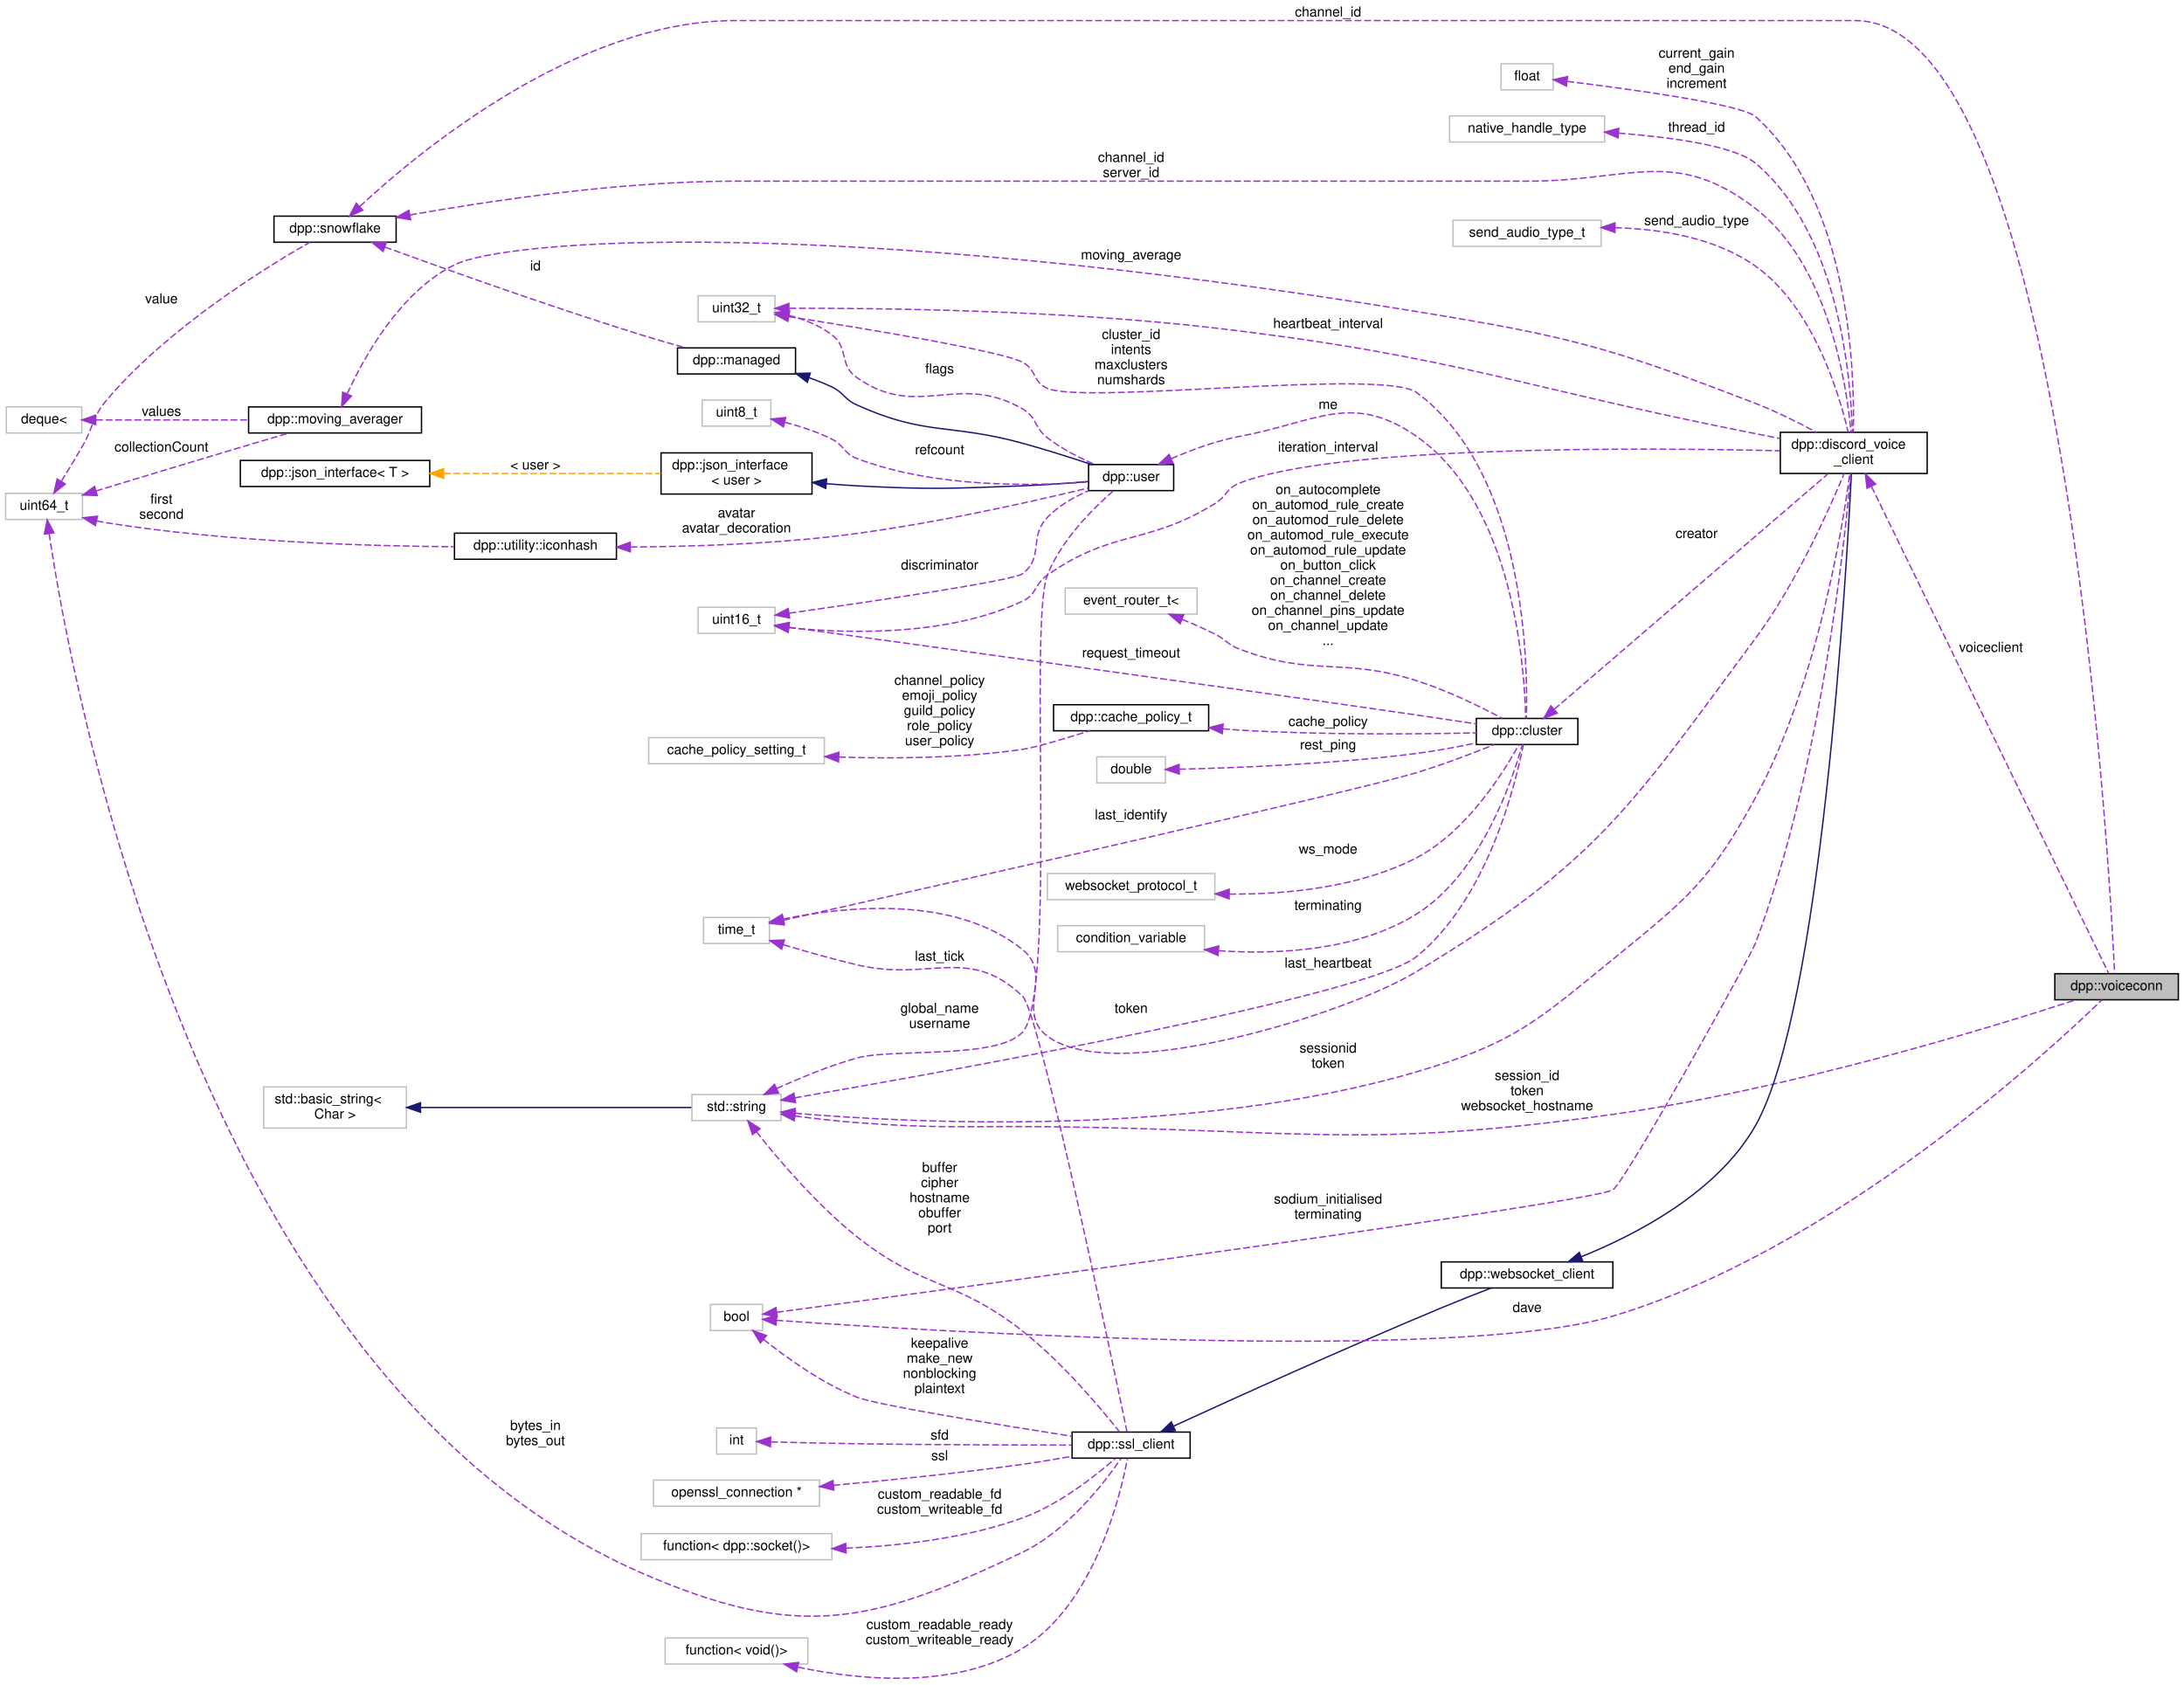
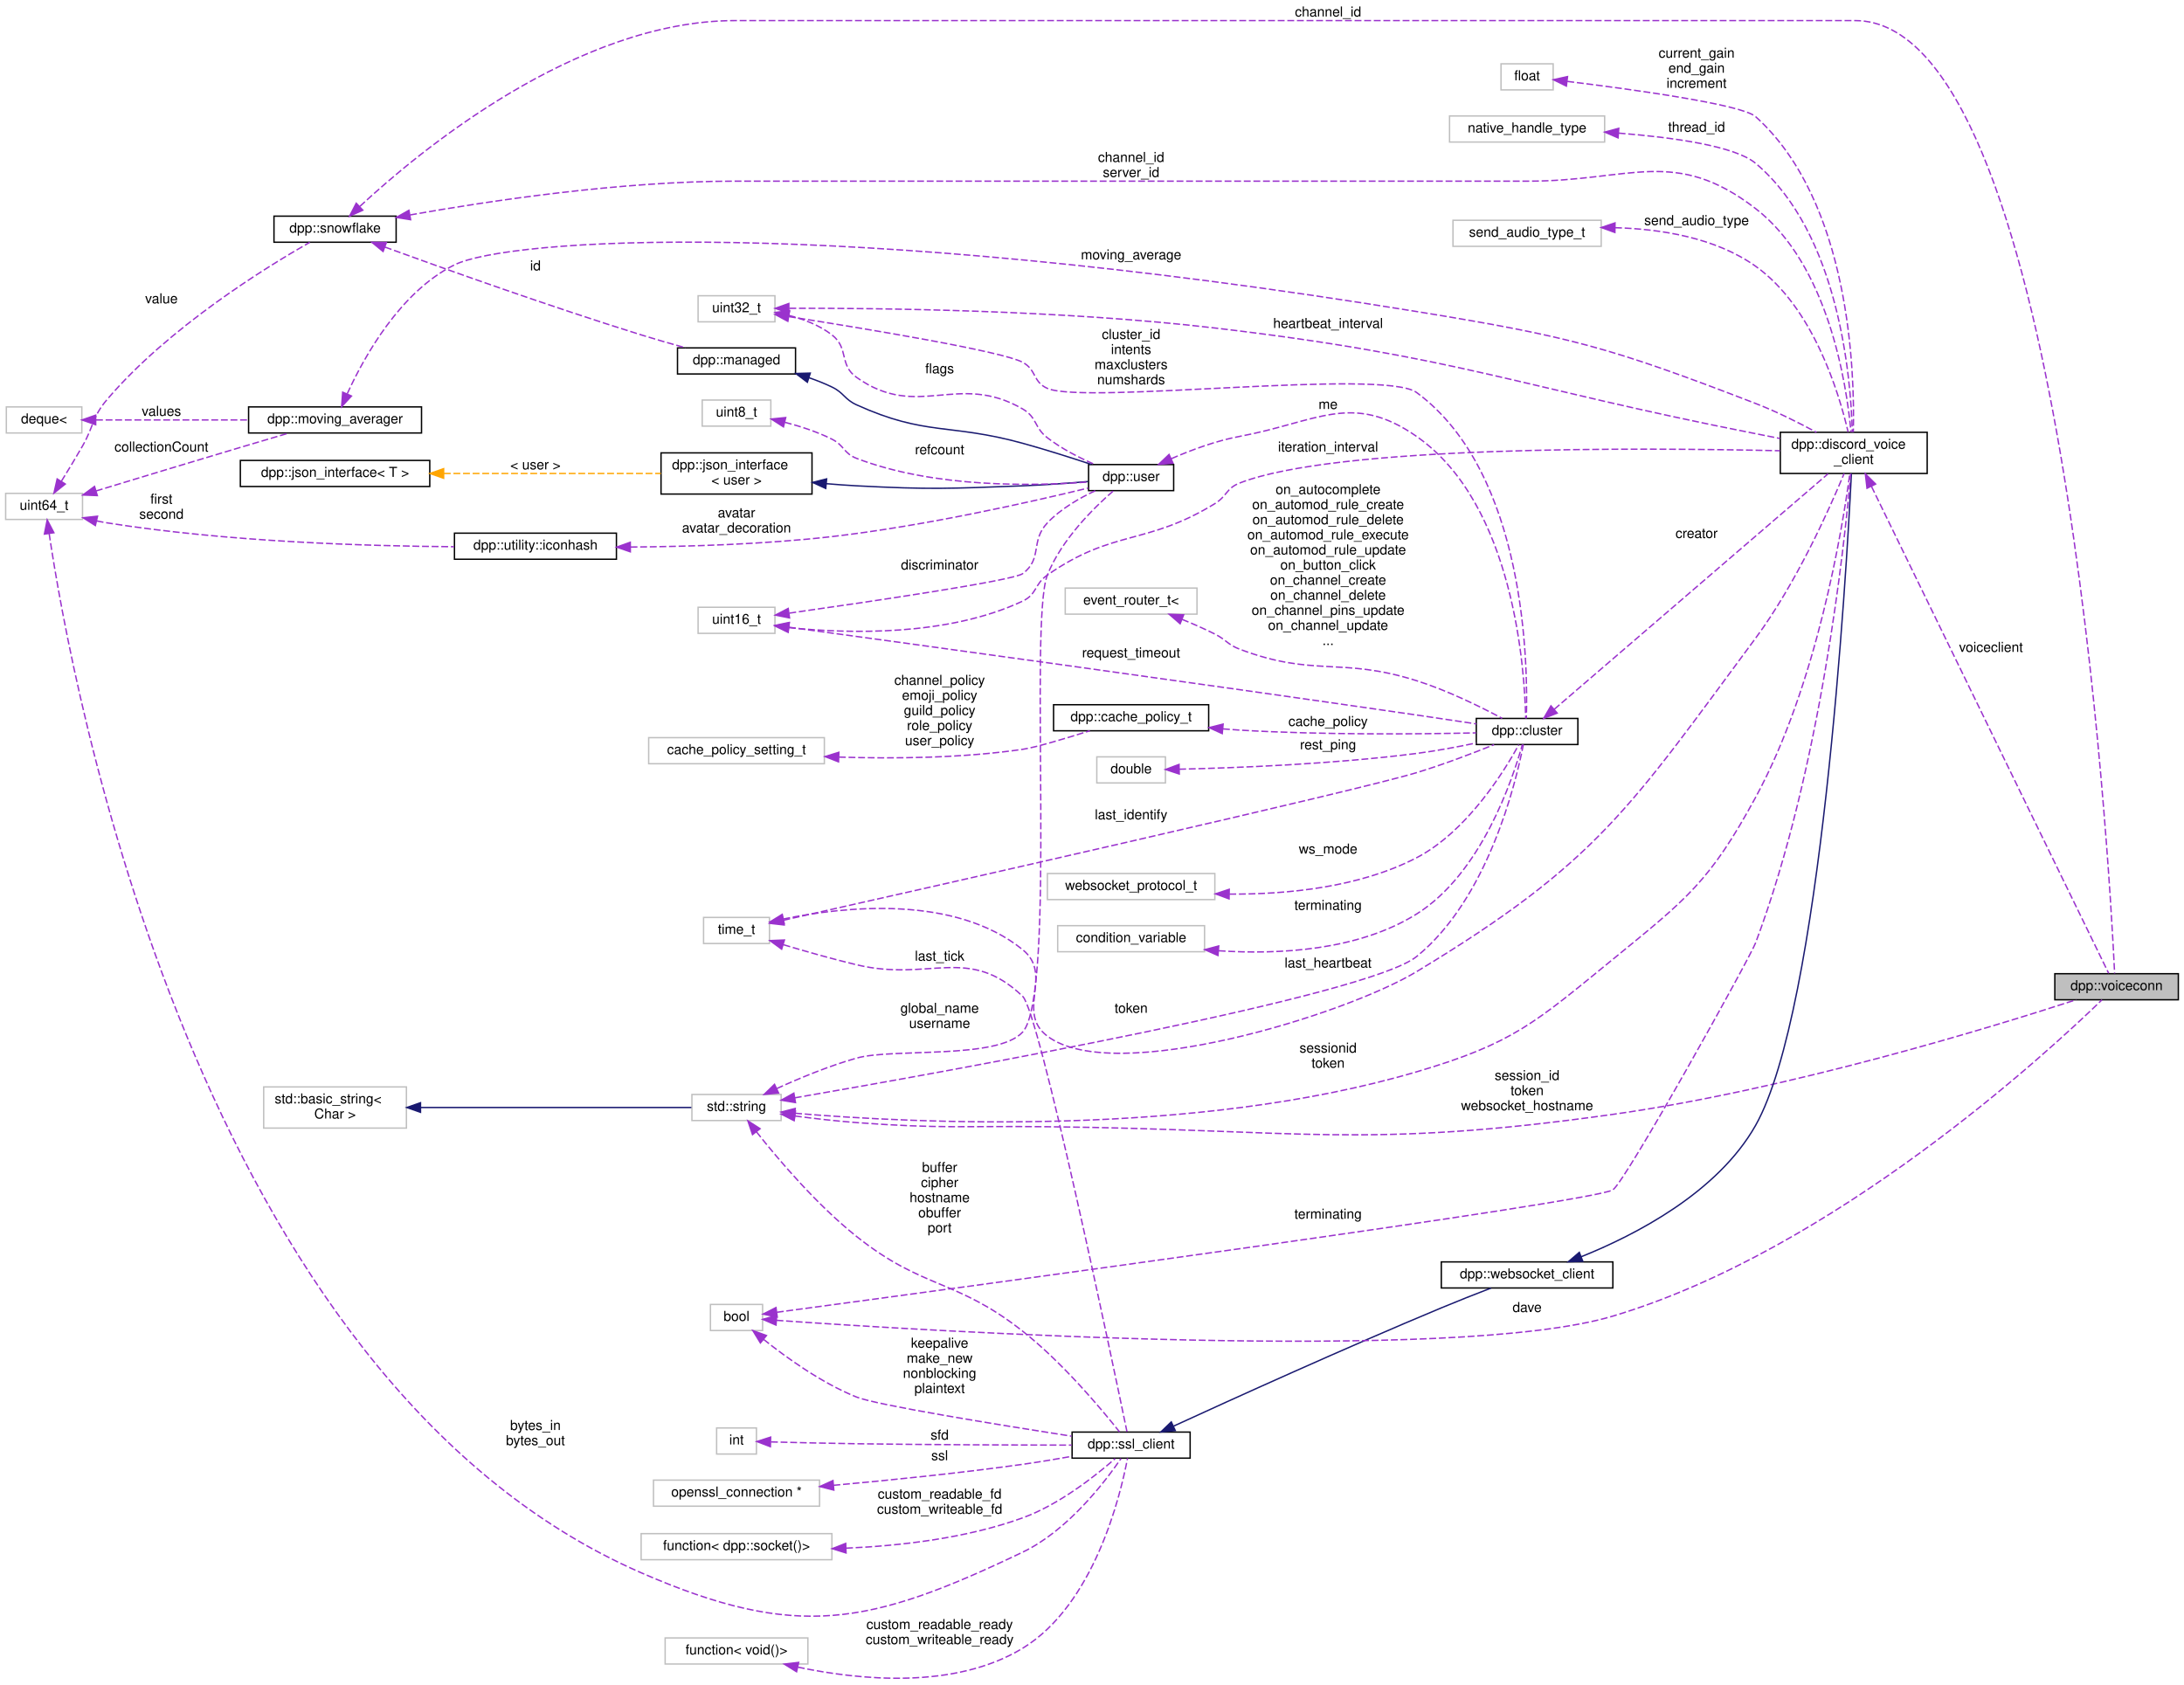
<svg xmlns="http://www.w3.org/2000/svg" xmlns:xlink="http://www.w3.org/1999/xlink" width="1591pt" height="1227pt" viewBox="0.00 0.00 1591.00 1227.18">
  <g id="graph0" class="graph" transform="scale(1 1) rotate(0) translate(4 1223.18)">
    <g id="node1" class="node">
      <g id="a_node1">
        <a xlink:title="Represents a connection to a voice channel. A client can only connect to one voice channel per guild ...">
          <polygon fill="#bfbfbf" stroke="black" points="1493,-494.68 1493,-513.68 1583,-513.68 1583,-494.68 1493,-494.68" />
          <text text-anchor="middle" x="1538" y="-501.68" font-family="Helvetica,sans-Serif" font-size="10.00">dpp::voiceconn</text>
        </a>
      </g>
    </g>
    <g id="node2" class="node">
      <g id="a_node2">
        <a xlink:href="classdpp_1_1snowflake.html" target="_top" xlink:title="A container for a 64 bit unsigned value representing many things on discord. This value is known in d...">
          <polygon fill="none" stroke="black" points="195.5,-1046.68 195.5,-1065.68 284.5,-1065.68 284.5,-1046.68 195.5,-1046.68" />
          <text text-anchor="middle" x="240" y="-1053.68" font-family="Helvetica,sans-Serif" font-size="10.00">dpp::snowflake</text>
        </a>
      </g>
    </g>
    <g id="edge1" class="edge">
      <path fill="none" stroke="#9a32cd" stroke-dasharray="5,2" d="M258.07,-1072.78C300.49,-1112.19 415.7,-1208.18 531.5,-1208.18 531.5,-1208.18 531.5,-1208.18 1347.5,-1208.18 1498.28,-1208.18 1532.54,-598.42 1536.57,-513.87" />
      <polygon fill="#9a32cd" stroke="#9a32cd" points="260.24,-1070.02 250.57,-1065.69 255.43,-1075.11 260.24,-1070.02" />
      <text text-anchor="middle" x="963.5" y="-1211.18" font-family="Helvetica,sans-Serif" font-size="10.00"> channel_id</text>
    </g>
    <g id="node6" class="node">
      <g id="a_node6">
        <a xlink:href="classdpp_1_1discord__voice__client.html" target="_top" xlink:title="Implements a discord voice connection. Each discord_voice_client connects to one voice channel and de...">
          <polygon fill="none" stroke="black" points="1293,-878.18 1293,-908.18 1400,-908.18 1400,-878.18 1293,-878.18" />
          <text text-anchor="start" x="1301" y="-896.18" font-family="Helvetica,sans-Serif" font-size="10.00">dpp::discord_voice</text>
          <text text-anchor="middle" x="1346.5" y="-885.18" font-family="Helvetica,sans-Serif" font-size="10.00">_client</text>
        </a>
      </g>
    </g>
    <g id="edge44" class="edge">
      <path fill="none" stroke="#9a32cd" stroke-dasharray="5,2" d="M294.66,-1066.56C352.78,-1076.88 448.36,-1091.18 531.5,-1091.18 531.5,-1091.18 531.5,-1091.18 1109.5,-1091.18 1183.59,-1091.18 1216.33,-1116.43 1275,-1071.18 1328.03,-1030.28 1341.26,-943.49 1344.49,-908.39" />
      <polygon fill="#9a32cd" stroke="#9a32cd" points="295.07,-1063.08 284.6,-1064.75 293.82,-1069.96 295.07,-1063.08" />
      <text text-anchor="middle" x="820" y="-1105.18" font-family="Helvetica,sans-Serif" font-size="10.00"> channel_id</text>
      <text text-anchor="middle" x="820" y="-1094.18" font-family="Helvetica,sans-Serif" font-size="10.00">server_id</text>
    </g>
    <g id="node19" class="node">
      <g id="a_node19">
        <a xlink:href="classdpp_1_1managed.html" target="_top" xlink:title="The managed class is the base class for various types that can be stored in a cache that are identifi...">
          <polygon fill="none" stroke="black" points="489.5,-950.68 489.5,-969.68 575.5,-969.68 575.5,-950.68 489.5,-950.68" />
          <text text-anchor="middle" x="532.5" y="-957.68" font-family="Helvetica,sans-Serif" font-size="10.00">dpp::managed</text>
        </a>
      </g>
    </g>
    <g id="edge23" class="edge">
      <path fill="none" stroke="#9a32cd" stroke-dasharray="5,2" d="M276.37,-1043.14C319.99,-1027.23 396.52,-999.91 463,-979.18 473.49,-975.92 484.96,-972.62 495.47,-969.72" />
      <polygon fill="#9a32cd" stroke="#9a32cd" points="274.99,-1039.92 266.8,-1046.64 277.39,-1046.49 274.99,-1039.92" />
      <text text-anchor="middle" x="386" y="-1026.18" font-family="Helvetica,sans-Serif" font-size="10.00"> id</text>
    </g>
    <g id="node3" class="node">
      <g id="a_node3">
        <a xlink:title=" ">
          <polygon fill="none" stroke="#bfbfbf" points="0,-844.68 0,-863.68 56,-863.68 56,-844.68 0,-844.68" />
          <text text-anchor="middle" x="28" y="-851.68" font-family="Helvetica,sans-Serif" font-size="10.00">uint64_t</text>
        </a>
      </g>
    </g>
    <g id="edge2" class="edge">
      <path fill="none" stroke="#9a32cd" stroke-dasharray="5,2" d="M40.63,-872.55C45.49,-880.38 51.14,-889.66 56,-898.18 64.48,-913.03 62.9,-919.18 74,-932.18 118.67,-984.51 189.15,-1028.1 221.59,-1046.62" />
      <polygon fill="#9a32cd" stroke="#9a32cd" points="43.46,-870.48 35.18,-863.86 37.53,-874.2 43.46,-870.48" />
      <text text-anchor="middle" x="113.5" y="-1002.18" font-family="Helvetica,sans-Serif" font-size="10.00"> value</text>
    </g>
    <g id="node8" class="node">
      <g id="a_node8">
        <a xlink:href="classdpp_1_1ssl__client.html" target="_top" xlink:title="Implements a simple non-blocking SSL stream client.">
          <polygon fill="none" stroke="black" points="777,-160.68 777,-179.68 863,-179.68 863,-160.68 777,-160.68" />
          <text text-anchor="middle" x="820" y="-167.68" font-family="Helvetica,sans-Serif" font-size="10.00">dpp::ssl_client</text>
        </a>
      </g>
    </g>
    <g id="edge13" class="edge">
      <path fill="none" stroke="#9a32cd" stroke-dasharray="5,2" d="M31.71,-834.33C47.56,-727.26 139.08,-218.29 463,-77.18 576.44,-27.77 629.39,-38.76 741,-92.18 773.82,-107.89 800.89,-143.25 812.66,-160.44" />
      <polygon fill="#9a32cd" stroke="#9a32cd" points="28.22,-834 30.27,-844.4 35.15,-834.99 28.22,-834" />
      <text text-anchor="middle" x="386" y="-181.18" font-family="Helvetica,sans-Serif" font-size="10.00"> bytes_in</text>
      <text text-anchor="middle" x="386" y="-170.18" font-family="Helvetica,sans-Serif" font-size="10.00">bytes_out</text>
    </g>
    <g id="node22" class="node">
      <g id="a_node22">
        <a xlink:href="structdpp_1_1utility_1_1iconhash.html" target="_top" xlink:title="Store a 128 bit icon hash (profile picture, server icon etc) as a 128 bit binary value made of two ui...">
          <polygon fill="none" stroke="black" points="327,-815.68 327,-834.68 445,-834.68 445,-815.68 327,-815.68" />
          <text text-anchor="middle" x="386" y="-822.68" font-family="Helvetica,sans-Serif" font-size="10.00">dpp::utility::iconhash</text>
        </a>
      </g>
    </g>
    <g id="edge28" class="edge">
      <path fill="none" stroke="#9a32cd" stroke-dasharray="5,2" d="M66.32,-843.61C68.91,-843.07 71.48,-842.58 74,-842.18 161.31,-828.31 263.96,-825.22 326.73,-824.8" />
      <polygon fill="#9a32cd" stroke="#9a32cd" points="65.36,-840.24 56.41,-845.91 66.95,-847.05 65.36,-840.24" />
      <text text-anchor="middle" x="113.5" y="-856.18" font-family="Helvetica,sans-Serif" font-size="10.00"> first</text>
      <text text-anchor="middle" x="113.5" y="-845.18" font-family="Helvetica,sans-Serif" font-size="10.00">second</text>
    </g>
    <g id="node32" class="node">
      <g id="a_node32">
        <a xlink:href="structdpp_1_1moving__averager.html" target="_top" xlink:title=" ">
          <polygon fill="none" stroke="black" points="177,-907.68 177,-926.68 303,-926.68 303,-907.68 177,-907.68" />
          <text text-anchor="middle" x="240" y="-914.68" font-family="Helvetica,sans-Serif" font-size="10.00">dpp::moving_averager</text>
        </a>
      </g>
    </g>
    <g id="edge47" class="edge">
      <path fill="none" stroke="#9a32cd" stroke-dasharray="5,2" d="M65.8,-865.42C94.46,-874.14 135.23,-886.51 171,-897.18 182.56,-900.63 195.23,-904.37 206.47,-907.67" />
      <polygon fill="#9a32cd" stroke="#9a32cd" points="66.79,-862.06 56.2,-862.49 64.75,-868.75 66.79,-862.06" />
      <text text-anchor="middle" x="113.5" y="-894.18" font-family="Helvetica,sans-Serif" font-size="10.00"> collectionCount</text>
    </g>
    <g id="node4" class="node">
      <g id="a_node4">
        <a xlink:title=" ">
          <polygon fill="none" stroke="#bfbfbf" points="500,-406.68 500,-425.68 565,-425.68 565,-406.68 500,-406.68" />
          <text text-anchor="middle" x="532.5" y="-413.68" font-family="Helvetica,sans-Serif" font-size="10.00">std::string</text>
        </a>
      </g>
    </g>
    <g id="edge3" class="edge">
      <path fill="none" stroke="#9a32cd" stroke-dasharray="5,2" d="M575.05,-410C589.27,-408.13 605.3,-406.27 620,-405.18 681.62,-400.61 697.21,-402.85 759,-402.18 942.14,-400.21 989.64,-385.64 1171,-411.18 1299.22,-429.24 1447.44,-474.79 1508.48,-494.66" />
      <polygon fill="#9a32cd" stroke="#9a32cd" points="574.49,-406.55 565.05,-411.36 575.44,-413.48 574.49,-406.55" />
      <text text-anchor="middle" x="1108.5" y="-436.18" font-family="Helvetica,sans-Serif" font-size="10.00"> session_id</text>
      <text text-anchor="middle" x="1108.5" y="-425.18" font-family="Helvetica,sans-Serif" font-size="10.00">token</text>
      <text text-anchor="middle" x="1108.5" y="-414.18" font-family="Helvetica,sans-Serif" font-size="10.00">websocket_hostname</text>
    </g>
    <g id="edge43" class="edge">
      <path fill="none" stroke="#9a32cd" stroke-dasharray="5,2" d="M575.21,-411.99C661.72,-404.65 866.12,-394.48 1028,-442.18 1098.28,-462.89 1114.24,-477.86 1171,-524.18 1225.16,-568.39 1241.6,-580.77 1275,-642.18 1319.76,-724.49 1338.23,-837.8 1343.66,-878.16" />
      <polygon fill="#9a32cd" stroke="#9a32cd" points="574.67,-408.52 565.01,-412.88 575.28,-415.49 574.67,-408.52" />
      <text text-anchor="middle" x="963.5" y="-456.18" font-family="Helvetica,sans-Serif" font-size="10.00"> sessionid</text>
      <text text-anchor="middle" x="963.5" y="-445.18" font-family="Helvetica,sans-Serif" font-size="10.00">token</text>
    </g>
    <g id="edge8" class="edge">
      <path fill="none" stroke="#9a32cd" stroke-dasharray="5,2" d="M547.02,-398.46C562.96,-378.33 590.99,-345.29 620,-322.18 668.42,-283.62 692.37,-291.5 741,-253.18 770.2,-230.18 798.58,-196.2 811.59,-179.77" />
      <polygon fill="#9a32cd" stroke="#9a32cd" points="544.16,-396.43 540.77,-406.47 549.68,-400.74 544.16,-396.43" />
      <text text-anchor="middle" x="680.5" y="-369.18" font-family="Helvetica,sans-Serif" font-size="10.00"> buffer</text>
      <text text-anchor="middle" x="680.5" y="-358.18" font-family="Helvetica,sans-Serif" font-size="10.00">cipher</text>
      <text text-anchor="middle" x="680.5" y="-347.18" font-family="Helvetica,sans-Serif" font-size="10.00">hostname</text>
      <text text-anchor="middle" x="680.5" y="-336.18" font-family="Helvetica,sans-Serif" font-size="10.00">obuffer</text>
      <text text-anchor="middle" x="680.5" y="-325.18" font-family="Helvetica,sans-Serif" font-size="10.00">port</text>
    </g>
    <g id="node15" class="node">
      <g id="a_node15">
        <a xlink:href="classdpp_1_1cluster.html" target="_top" xlink:title="The cluster class represents a group of shards and a command queue for sending and receiving commands...">
          <polygon fill="none" stroke="black" points="1071.5,-680.68 1071.5,-699.68 1145.5,-699.68 1145.5,-680.68 1071.5,-680.68" />
          <text text-anchor="middle" x="1108.5" y="-687.68" font-family="Helvetica,sans-Serif" font-size="10.00">dpp::cluster</text>
        </a>
      </g>
    </g>
    <g id="edge17" class="edge">
      <path fill="none" stroke="#9a32cd" stroke-dasharray="5,2" d="M574.98,-423.23C687.5,-442.64 992.42,-497.36 1028,-526.18 1079.87,-568.21 1100.24,-652.37 1105.8,-680.66" />
      <polygon fill="#9a32cd" stroke="#9a32cd" points="575.47,-419.76 565.02,-421.52 574.28,-426.66 575.47,-419.76" />
      <text text-anchor="middle" x="820" y="-485.18" font-family="Helvetica,sans-Serif" font-size="10.00"> token</text>
    </g>
    <g id="node18" class="node">
      <g id="a_node18">
        <a xlink:href="classdpp_1_1user.html" target="_top" xlink:title="Represents a user on discord. May or may not be a member of a dpp::guild.">
          <polygon fill="none" stroke="black" points="789,-865.68 789,-884.68 851,-884.68 851,-865.68 789,-865.68" />
          <text text-anchor="middle" x="820" y="-872.68" font-family="Helvetica,sans-Serif" font-size="10.00">dpp::user</text>
        </a>
      </g>
    </g>
    <g id="edge26" class="edge">
      <path fill="none" stroke="#9a32cd" stroke-dasharray="5,2" d="M561.76,-429.96C578.37,-437.54 599.98,-446.53 620,-452.18 646.2,-459.58 722.76,-450.98 741,-471.18 765.83,-498.68 745.33,-769.74 759,-804.18 769.24,-829.98 792.8,-853.17 807.17,-865.6" />
      <polygon fill="#9a32cd" stroke="#9a32cd" points="563.15,-426.75 552.61,-425.7 560.19,-433.09 563.15,-426.75" />
      <text text-anchor="middle" x="680.5" y="-485.18" font-family="Helvetica,sans-Serif" font-size="10.00"> global_name</text>
      <text text-anchor="middle" x="680.5" y="-474.18" font-family="Helvetica,sans-Serif" font-size="10.00">username</text>
    </g>
    <g id="node5" class="node">
      <g id="a_node5">
        <a xlink:title=" ">
          <polygon fill="none" stroke="#bfbfbf" points="188,-401.18 188,-431.18 292,-431.18 292,-401.18 188,-401.18" />
          <text text-anchor="start" x="196" y="-419.18" font-family="Helvetica,sans-Serif" font-size="10.00">std::basic_string&lt;</text>
          <text text-anchor="middle" x="240" y="-408.18" font-family="Helvetica,sans-Serif" font-size="10.00"> Char &gt;</text>
        </a>
      </g>
    </g>
    <g id="edge4" class="edge">
      <path fill="none" stroke="midnightblue" d="M302.42,-416.18C362.72,-416.18 452.31,-416.18 499.6,-416.18" />
      <polygon fill="midnightblue" stroke="midnightblue" points="302.27,-412.68 292.27,-416.18 302.27,-419.68 302.27,-412.68" />
    </g>
    <g id="edge5" class="edge">
      <path fill="none" stroke="#9a32cd" stroke-dasharray="5,2" d="M1359.44,-868.68C1396.38,-792.84 1507.8,-564.13 1532.23,-513.97" />
      <polygon fill="#9a32cd" stroke="#9a32cd" points="1356.16,-867.41 1354.93,-877.94 1362.45,-870.48 1356.16,-867.41" />
      <text text-anchor="middle" x="1446.5" y="-748.18" font-family="Helvetica,sans-Serif" font-size="10.00"> voiceclient</text>
    </g>
    <g id="node7" class="node">
      <g id="a_node7">
        <a xlink:href="classdpp_1_1websocket__client.html" target="_top" xlink:title="Implements a websocket client based on the SSL client.">
          <polygon fill="none" stroke="black" points="1046,-284.68 1046,-303.68 1171,-303.68 1171,-284.68 1046,-284.68" />
          <text text-anchor="middle" x="1108.5" y="-291.68" font-family="Helvetica,sans-Serif" font-size="10.00">dpp::websocket_client</text>
        </a>
      </g>
    </g>
    <g id="edge6" class="edge">
      <path fill="none" stroke="midnightblue" d="M1147.86,-307.41C1187.48,-323.32 1247.33,-354.2 1275,-403.18 1322.77,-487.74 1341.14,-804.89 1344.79,-878.06" />
      <polygon fill="midnightblue" stroke="midnightblue" points="1149.09,-304.13 1138.5,-303.77 1146.55,-310.65 1149.09,-304.13" />
    </g>
    <g id="edge7" class="edge">
      <path fill="none" stroke="midnightblue" d="M850.95,-184.02C893.89,-203.75 975.54,-240.8 1046,-270.18 1057.85,-275.13 1071.1,-280.34 1082.26,-284.64" />
      <polygon fill="midnightblue" stroke="midnightblue" points="852.19,-180.74 841.64,-179.74 849.27,-187.1 852.19,-180.74" />
    </g>
    <g id="node9" class="node">
      <g id="a_node9">
        <a xlink:title=" ">
          <polygon fill="none" stroke="#bfbfbf" points="513.5,-253.68 513.5,-272.68 551.5,-272.68 551.5,-253.68 513.5,-253.68" />
          <text text-anchor="middle" x="532.5" y="-260.68" font-family="Helvetica,sans-Serif" font-size="10.00">bool</text>
        </a>
      </g>
    </g>
    <g id="edge50" class="edge">
      <path fill="none" stroke="#9a32cd" stroke-dasharray="5,2" d="M561.64,-261.11C669.27,-253.52 1054.64,-229.39 1171,-264.18 1331.89,-312.3 1487.76,-456.2 1527.37,-494.65" />
      <polygon fill="#9a32cd" stroke="#9a32cd" points="561.28,-257.63 551.56,-261.83 561.78,-264.61 561.28,-257.63" />
      <text text-anchor="middle" x="1108.5" y="-267.18" font-family="Helvetica,sans-Serif" font-size="10.00"> dave</text>
    </g>
    <g id="edge38" class="edge">
      <path fill="none" stroke="#9a32cd" stroke-dasharray="5,2" d="M561.87,-266.98C683.85,-283.35 1158.1,-347.43 1171,-356.18 1180.56,-362.67 1270.94,-525.37 1275,-536.18 1322.67,-663.04 1339.95,-827.95 1344.3,-878.08" />
      <polygon fill="#9a32cd" stroke="#9a32cd" points="562.19,-263.49 551.81,-265.63 561.26,-270.43 562.19,-263.49" />
-       <text text-anchor="middle" x="963.5" y="-346.18" font-family="Helvetica,sans-Serif" font-size="10.00"> sodium_initialised</text>
-       <text text-anchor="middle" x="963.5" y="-335.18" font-family="Helvetica,sans-Serif" font-size="10.00">terminating</text>
+       <text text-anchor="middle" x="963.5" y="-335.18" font-family="Helvetica,sans-Serif" font-size="10.00"> terminating</text>
    </g>
    <g id="edge9" class="edge">
      <path fill="none" stroke="#9a32cd" stroke-dasharray="5,2" d="M552.24,-247.21C568.93,-233.86 594.57,-215.41 620,-205.18 634.28,-199.44 722.51,-185.12 776.58,-176.69" />
      <polygon fill="#9a32cd" stroke="#9a32cd" points="549.9,-244.61 544.38,-253.66 554.33,-250.02 549.9,-244.61" />
      <text text-anchor="middle" x="680.5" y="-241.18" font-family="Helvetica,sans-Serif" font-size="10.00"> keepalive</text>
      <text text-anchor="middle" x="680.5" y="-230.18" font-family="Helvetica,sans-Serif" font-size="10.00">make_new</text>
      <text text-anchor="middle" x="680.5" y="-219.18" font-family="Helvetica,sans-Serif" font-size="10.00">nonblocking</text>
      <text text-anchor="middle" x="680.5" y="-208.18" font-family="Helvetica,sans-Serif" font-size="10.00">plaintext</text>
    </g>
    <g id="node10" class="node">
      <g id="a_node10">
        <a xlink:title=" ">
          <polygon fill="none" stroke="#bfbfbf" points="518,-163.68 518,-182.68 547,-182.68 547,-163.68 518,-163.68" />
          <text text-anchor="middle" x="532.5" y="-170.68" font-family="Helvetica,sans-Serif" font-size="10.00">int</text>
        </a>
      </g>
    </g>
    <g id="edge10" class="edge">
      <path fill="none" stroke="#9a32cd" stroke-dasharray="5,2" d="M557.63,-172.51C574.98,-172.05 598.93,-171.48 620,-171.18 674.06,-170.42 736.4,-170.22 776.68,-170.18" />
      <polygon fill="#9a32cd" stroke="#9a32cd" points="557.18,-169.02 547.28,-172.79 557.37,-176.02 557.18,-169.02" />
      <text text-anchor="middle" x="680.5" y="-174.18" font-family="Helvetica,sans-Serif" font-size="10.00"> sfd</text>
    </g>
    <g id="node11" class="node">
      <g id="a_node11">
        <a xlink:title=" ">
          <polygon fill="none" stroke="#bfbfbf" points="472,-125.68 472,-144.68 593,-144.68 593,-125.68 472,-125.68" />
          <text text-anchor="middle" x="532.5" y="-132.68" font-family="Helvetica,sans-Serif" font-size="10.00">openssl_connection *</text>
        </a>
      </g>
    </g>
    <g id="edge11" class="edge">
      <path fill="none" stroke="#9a32cd" stroke-dasharray="5,2" d="M603.13,-140.89C643.49,-144.53 695.22,-149.77 741,-156.18 752.72,-157.83 765.36,-159.95 777,-162.04" />
      <polygon fill="#9a32cd" stroke="#9a32cd" points="603.4,-137.4 593.13,-140 602.78,-144.37 603.4,-137.4" />
      <text text-anchor="middle" x="680.5" y="-159.18" font-family="Helvetica,sans-Serif" font-size="10.00"> ssl</text>
    </g>
    <g id="node12" class="node">
      <g id="a_node12">
        <a xlink:title=" ">
          <polygon fill="none" stroke="#bfbfbf" points="508.5,-535.68 508.5,-554.68 556.5,-554.68 556.5,-535.68 508.5,-535.68" />
          <text text-anchor="middle" x="532.5" y="-542.68" font-family="Helvetica,sans-Serif" font-size="10.00">time_t</text>
        </a>
      </g>
    </g>
    <g id="edge41" class="edge">
      <path fill="none" stroke="#9a32cd" stroke-dasharray="5,2" d="M566.59,-553.53C611.38,-562.7 691.38,-571.31 741,-531.18 763.64,-512.88 735.75,-485.72 759,-468.18 807.45,-431.64 976.06,-483.81 1028,-515.18 1159.82,-594.8 1183.35,-634.43 1275,-758.18 1304.58,-798.13 1328.74,-852.21 1339.48,-878.12" />
      <polygon fill="#9a32cd" stroke="#9a32cd" points="567.31,-550.1 556.8,-551.4 565.82,-556.94 567.31,-550.1" />
      <text text-anchor="middle" x="963.5" y="-518.18" font-family="Helvetica,sans-Serif" font-size="10.00"> last_heartbeat</text>
    </g>
    <g id="edge12" class="edge">
      <path fill="none" stroke="#9a32cd" stroke-dasharray="5,2" d="M566.79,-534.77C582.79,-529.97 602.29,-524.42 620,-520.18 673.24,-507.46 701.41,-534.99 741,-497.18 753.08,-485.65 805.96,-233.09 816.98,-179.94" />
      <polygon fill="#9a32cd" stroke="#9a32cd" points="565.39,-531.54 556.84,-537.8 567.42,-538.24 565.39,-531.54" />
      <text text-anchor="middle" x="680.5" y="-523.18" font-family="Helvetica,sans-Serif" font-size="10.00"> last_tick</text>
    </g>
    <g id="edge18" class="edge">
      <path fill="none" stroke="#9a32cd" stroke-dasharray="5,2" d="M566.61,-552.62C670.06,-575.88 983.05,-646.54 1028,-660.18 1047.34,-666.05 1068.75,-674.23 1084.47,-680.57" />
      <polygon fill="#9a32cd" stroke="#9a32cd" points="567.23,-549.17 556.71,-550.39 565.7,-556 567.23,-549.17" />
      <text text-anchor="middle" x="820" y="-626.18" font-family="Helvetica,sans-Serif" font-size="10.00"> last_identify</text>
    </g>
    <g id="node13" class="node">
      <g id="a_node13">
        <a xlink:title=" ">
          <polygon fill="none" stroke="#bfbfbf" points="463,-86.68 463,-105.68 602,-105.68 602,-86.68 463,-86.68" />
          <text text-anchor="middle" x="532.5" y="-93.68" font-family="Helvetica,sans-Serif" font-size="10.00">function&lt; dpp::socket()&gt;</text>
        </a>
      </g>
    </g>
    <g id="edge14" class="edge">
      <path fill="none" stroke="#9a32cd" stroke-dasharray="5,2" d="M612.34,-95.09C651.98,-96.79 700.15,-102.33 741,-117.18 767.77,-126.92 794.18,-147.91 808.36,-160.35" />
      <polygon fill="#9a32cd" stroke="#9a32cd" points="612.31,-91.59 602.19,-94.73 612.06,-98.58 612.31,-91.59" />
      <text text-anchor="middle" x="680.5" y="-131.18" font-family="Helvetica,sans-Serif" font-size="10.00"> custom_readable_fd</text>
      <text text-anchor="middle" x="680.5" y="-120.18" font-family="Helvetica,sans-Serif" font-size="10.00">custom_writeable_fd</text>
    </g>
    <g id="node14" class="node">
      <g id="a_node14">
        <a xlink:title=" ">
          <polygon fill="none" stroke="#bfbfbf" points="480.5,-10.68 480.5,-29.68 584.5,-29.68 584.5,-10.68 480.5,-10.68" />
          <text text-anchor="middle" x="532.5" y="-17.68" font-family="Helvetica,sans-Serif" font-size="10.00">function&lt; void()&gt;</text>
        </a>
      </g>
    </g>
    <g id="edge15" class="edge">
      <path fill="none" stroke="#9a32cd" stroke-dasharray="5,2" d="M577.21,-8.4C621.81,0.99 691.35,8.1 741,-22.18 793.07,-53.95 812.2,-133.19 817.39,-160.64" />
      <polygon fill="#9a32cd" stroke="#9a32cd" points="576.26,-5.03 567.26,-10.62 577.78,-11.86 576.26,-5.03" />
      <text text-anchor="middle" x="680.5" y="-36.18" font-family="Helvetica,sans-Serif" font-size="10.00"> custom_readable_ready</text>
      <text text-anchor="middle" x="680.5" y="-25.18" font-family="Helvetica,sans-Serif" font-size="10.00">custom_writeable_ready</text>
    </g>
    <g id="edge16" class="edge">
      <path fill="none" stroke="#9a32cd" stroke-dasharray="5,2" d="M1128.31,-706.36C1172.85,-744.67 1284.28,-840.52 1327.74,-877.91" />
      <polygon fill="#9a32cd" stroke="#9a32cd" points="1130.43,-703.57 1120.57,-699.7 1125.87,-708.88 1130.43,-703.57" />
      <text text-anchor="middle" x="1232" y="-831.18" font-family="Helvetica,sans-Serif" font-size="10.00"> creator</text>
    </g>
    <g id="node16" class="node">
      <g id="a_node16">
        <a xlink:title=" ">
          <polygon fill="none" stroke="#bfbfbf" points="504.5,-988.68 504.5,-1007.68 560.5,-1007.68 560.5,-988.68 504.5,-988.68" />
          <text text-anchor="middle" x="532.5" y="-995.68" font-family="Helvetica,sans-Serif" font-size="10.00">uint32_t</text>
        </a>
      </g>
    </g>
    <g id="edge40" class="edge">
      <path fill="none" stroke="#9a32cd" stroke-dasharray="5,2" d="M571.01,-998.54C634.88,-998.74 768.76,-997.34 881,-984.18 1058.21,-963.42 1099.94,-941.67 1275,-907.18 1280.75,-906.05 1286.77,-904.86 1292.76,-903.68" />
      <polygon fill="#9a32cd" stroke="#9a32cd" points="570.66,-995.04 560.64,-998.5 570.63,-1002.04 570.66,-995.04" />
      <text text-anchor="middle" x="963.5" y="-984.18" font-family="Helvetica,sans-Serif" font-size="10.00"> heartbeat_interval</text>
    </g>
    <g id="edge19" class="edge">
      <path fill="none" stroke="#9a32cd" stroke-dasharray="5,2" d="M570.73,-992.46C626.36,-983.73 726.26,-967.22 741,-959.18 751.21,-953.62 748.34,-944.84 759,-940.18 786.39,-928.22 1003.94,-954.92 1028,-937.18 1107.95,-878.24 1109.15,-737.59 1107.95,-699.72" />
      <polygon fill="#9a32cd" stroke="#9a32cd" points="569.9,-989.05 560.56,-994.05 570.98,-995.97 569.9,-989.05" />
      <text text-anchor="middle" x="820" y="-976.18" font-family="Helvetica,sans-Serif" font-size="10.00"> cluster_id</text>
      <text text-anchor="middle" x="820" y="-965.18" font-family="Helvetica,sans-Serif" font-size="10.00">intents</text>
      <text text-anchor="middle" x="820" y="-954.18" font-family="Helvetica,sans-Serif" font-size="10.00">maxclusters</text>
      <text text-anchor="middle" x="820" y="-943.18" font-family="Helvetica,sans-Serif" font-size="10.00">numshards</text>
    </g>
    <g id="edge29" class="edge">
      <path fill="none" stroke="#9a32cd" stroke-dasharray="5,2" d="M570.53,-993.39C581.48,-990.59 592.95,-986.17 602,-979.18 614.61,-969.45 607,-957.39 620,-948.18 664.67,-916.54 693.63,-952.62 741,-925.18 751.64,-919.02 749.26,-911.68 759,-904.18 769.36,-896.21 782.26,-889.62 793.45,-884.76" />
      <polygon fill="#9a32cd" stroke="#9a32cd" points="569.73,-989.98 560.7,-995.52 571.21,-996.82 569.73,-989.98" />
      <text text-anchor="middle" x="680.5" y="-951.18" font-family="Helvetica,sans-Serif" font-size="10.00"> flags</text>
    </g>
    <g id="node17" class="node">
      <g id="a_node17">
        <a xlink:title=" ">
          <polygon fill="none" stroke="#bfbfbf" points="795,-652.68 795,-671.68 845,-671.68 845,-652.68 795,-652.68" />
          <text text-anchor="middle" x="820" y="-659.68" font-family="Helvetica,sans-Serif" font-size="10.00">double</text>
        </a>
      </g>
    </g>
    <g id="edge20" class="edge">
      <path fill="none" stroke="#9a32cd" stroke-dasharray="5,2" d="M855.04,-662.69C896.17,-663.64 967.4,-666.37 1028,-674.18 1042.24,-676.02 1057.76,-678.93 1071.27,-681.77" />
      <polygon fill="#9a32cd" stroke="#9a32cd" points="855.08,-659.19 845.01,-662.48 854.93,-666.19 855.08,-659.19" />
      <text text-anchor="middle" x="963.5" y="-677.18" font-family="Helvetica,sans-Serif" font-size="10.00"> rest_ping</text>
    </g>
    <g id="edge21" class="edge">
      <path fill="none" stroke="#9a32cd" stroke-dasharray="5,2" d="M849.36,-888.99C863.84,-895.28 881.96,-902.02 899,-905.18 955.37,-915.65 980.95,-937.95 1028,-905.18 1099.19,-855.6 1106.79,-734.56 1107.47,-699.71" />
      <polygon fill="#9a32cd" stroke="#9a32cd" points="850.53,-885.67 839.98,-884.75 847.65,-892.05 850.53,-885.67" />
      <text text-anchor="middle" x="963.5" y="-925.18" font-family="Helvetica,sans-Serif" font-size="10.00"> me</text>
    </g>
    <g id="edge22" class="edge">
      <path fill="none" stroke="midnightblue" d="M585.32,-947.95C591.06,-945.97 596.73,-943.72 602,-941.18 610.89,-936.91 611.02,-932.27 620,-928.18 670.26,-905.35 687.78,-914.84 741,-900.18 757.73,-895.58 776.22,-889.68 791.01,-884.78" />
      <polygon fill="midnightblue" stroke="midnightblue" points="584.12,-944.65 575.66,-951.03 586.25,-951.32 584.12,-944.65" />
    </g>
    <g id="node20" class="node">
      <g id="a_node20">
        <a xlink:href="structdpp_1_1json__interface.html" target="_top" xlink:title=" ">
          <polygon fill="none" stroke="black" points="477.5,-863.18 477.5,-893.18 587.5,-893.18 587.5,-863.18 477.5,-863.18" />
          <text text-anchor="start" x="485.5" y="-881.18" font-family="Helvetica,sans-Serif" font-size="10.00">dpp::json_interface</text>
          <text text-anchor="middle" x="532.5" y="-870.18" font-family="Helvetica,sans-Serif" font-size="10.00">&lt; user &gt;</text>
        </a>
      </g>
    </g>
    <g id="edge24" class="edge">
      <path fill="none" stroke="midnightblue" d="M597.95,-870.74C605.38,-870.1 612.85,-869.56 620,-869.18 673.71,-866.4 687.26,-867.12 741,-869.18 756.74,-869.79 774.23,-871.08 788.66,-872.31" />
      <polygon fill="midnightblue" stroke="midnightblue" points="597.52,-867.26 587.88,-871.66 598.16,-874.23 597.52,-867.26" />
    </g>
    <g id="node21" class="node">
      <g id="a_node21">
        <a xlink:href="structdpp_1_1json__interface.html" target="_top" xlink:title="Represents an interface for an object that can optionally implement functions for converting to and f...">
          <polygon fill="none" stroke="black" points="171,-868.68 171,-887.68 309,-887.68 309,-868.68 171,-868.68" />
          <text text-anchor="middle" x="240" y="-875.68" font-family="Helvetica,sans-Serif" font-size="10.00">dpp::json_interface&lt; T &gt;</text>
        </a>
      </g>
    </g>
    <g id="edge25" class="edge">
      <path fill="none" stroke="orange" stroke-dasharray="5,2" d="M319.25,-878.18C369.28,-878.18 432.9,-878.18 477.39,-878.18" />
      <polygon fill="orange" stroke="orange" points="319.11,-874.68 309.11,-878.18 319.11,-881.68 319.11,-874.68" />
      <text text-anchor="middle" x="386" y="-881.18" font-family="Helvetica,sans-Serif" font-size="10.00"> &lt; user &gt;</text>
    </g>
    <g id="edge27" class="edge">
      <path fill="none" stroke="#9a32cd" stroke-dasharray="5,2" d="M455.33,-824.57C497.69,-824.9 553.16,-826.59 602,-832.18 669.35,-839.9 746.98,-857.42 788.7,-867.55" />
      <polygon fill="#9a32cd" stroke="#9a32cd" points="455.15,-821.07 445.13,-824.52 455.11,-828.07 455.15,-821.07" />
      <text text-anchor="middle" x="532.5" y="-846.18" font-family="Helvetica,sans-Serif" font-size="10.00"> avatar</text>
      <text text-anchor="middle" x="532.5" y="-835.18" font-family="Helvetica,sans-Serif" font-size="10.00">avatar_decoration</text>
    </g>
    <g id="node23" class="node">
      <g id="a_node23">
        <a xlink:title=" ">
          <polygon fill="none" stroke="#bfbfbf" points="504.5,-761.68 504.5,-780.68 560.5,-780.68 560.5,-761.68 504.5,-761.68" />
          <text text-anchor="middle" x="532.5" y="-768.68" font-family="Helvetica,sans-Serif" font-size="10.00">uint16_t</text>
        </a>
      </g>
    </g>
    <g id="edge49" class="edge">
      <path fill="none" stroke="#9a32cd" stroke-dasharray="5,2" d="M570.64,-765.86C613.79,-761.4 686.07,-759.33 741,-785.18 751.52,-790.14 749.45,-797.54 759,-804.18 807.39,-837.84 830.71,-825.44 881,-856.18 889.88,-861.62 889.3,-867.4 899,-871.18 969.32,-898.62 1190.52,-897.06 1292.75,-894.74" />
      <polygon fill="#9a32cd" stroke="#9a32cd" points="570.13,-762.4 560.59,-767 570.92,-769.35 570.13,-762.4" />
      <text text-anchor="middle" x="963.5" y="-894.18" font-family="Helvetica,sans-Serif" font-size="10.00"> iteration_interval</text>
    </g>
    <g id="edge36" class="edge">
      <path fill="none" stroke="#9a32cd" stroke-dasharray="5,2" d="M570.71,-766.14C653.12,-754.93 857.27,-726.98 1028,-702.18 1042.23,-700.12 1057.88,-697.77 1071.5,-695.71" />
      <polygon fill="#9a32cd" stroke="#9a32cd" points="570.02,-762.7 560.59,-767.51 570.97,-769.63 570.02,-762.7" />
      <text text-anchor="middle" x="820" y="-744.18" font-family="Helvetica,sans-Serif" font-size="10.00"> request_timeout</text>
    </g>
    <g id="edge30" class="edge">
-       <path fill="none" stroke="#9a32cd" stroke-dasharray="5,2" d="M571,-776.39C628.95,-784.56 734.33,-800.01 741,-805.18 756.72,-817.38 745.19,-831.86 759,-846.18 767.27,-854.76 778.6,-861.13 789.19,-865.68" />
-       <polygon fill="#9a32cd" stroke="#9a32cd" points="571.16,-772.87 560.77,-774.95 570.18,-779.81 571.16,-772.87" />
+       <path fill="none" stroke="#9a32cd" stroke-dasharray="5,2" d="M570.98,-776.42C628.9,-784.63 734.23,-800.14 741,-805.18 755.67,-816.11 746.4,-828.93 759,-842.18 768.67,-852.35 782.17,-860.15 793.92,-865.62" />
+       <polygon fill="#9a32cd" stroke="#9a32cd" points="571.14,-772.91 560.75,-774.97 570.16,-779.84 571.14,-772.91" />
      <text text-anchor="middle" x="680.5" y="-808.18" font-family="Helvetica,sans-Serif" font-size="10.00"> discriminator</text>
    </g>
    <g id="node24" class="node">
      <g id="a_node24">
        <a xlink:title=" ">
          <polygon fill="none" stroke="#bfbfbf" points="507.5,-912.68 507.5,-931.68 557.5,-931.68 557.5,-912.68 507.5,-912.68" />
          <text text-anchor="middle" x="532.5" y="-919.68" font-family="Helvetica,sans-Serif" font-size="10.00">uint8_t</text>
        </a>
      </g>
    </g>
    <g id="edge31" class="edge">
      <path fill="none" stroke="#9a32cd" stroke-dasharray="5,2" d="M567.76,-915.47C579.02,-912.55 591.36,-908.53 602,-903.18 611.06,-898.63 610.54,-892.81 620,-889.18 676.6,-867.51 748.81,-868.93 788.84,-871.99" />
      <polygon fill="#9a32cd" stroke="#9a32cd" points="566.71,-912.13 557.8,-917.86 568.35,-918.93 566.71,-912.13" />
      <text text-anchor="middle" x="680.5" y="-892.18" font-family="Helvetica,sans-Serif" font-size="10.00"> refcount</text>
    </g>
    <g id="node25" class="node">
      <g id="a_node25">
        <a xlink:href="structdpp_1_1cache__policy__t.html" target="_top" xlink:title="Represents the caching policy of the cluster.">
          <polygon fill="none" stroke="black" points="763.5,-690.68 763.5,-709.68 876.5,-709.68 876.5,-690.68 763.5,-690.68" />
          <text text-anchor="middle" x="820" y="-697.68" font-family="Helvetica,sans-Serif" font-size="10.00">dpp::cache_policy_t</text>
        </a>
      </g>
    </g>
    <g id="edge32" class="edge">
      <path fill="none" stroke="#9a32cd" stroke-dasharray="5,2" d="M886.92,-692.06C891.01,-691.72 895.06,-691.42 899,-691.18 959.34,-687.57 1029.68,-688.25 1071.3,-689.15" />
      <polygon fill="#9a32cd" stroke="#9a32cd" points="886.39,-688.6 876.75,-693 887.03,-695.57 886.39,-688.6" />
      <text text-anchor="middle" x="963.5" y="-694.18" font-family="Helvetica,sans-Serif" font-size="10.00"> cache_policy</text>
    </g>
    <g id="node26" class="node">
      <g id="a_node26">
        <a xlink:title=" ">
          <polygon fill="none" stroke="#bfbfbf" points="468.5,-666.68 468.5,-685.68 596.5,-685.68 596.5,-666.68 468.5,-666.68" />
          <text text-anchor="middle" x="532.5" y="-673.68" font-family="Helvetica,sans-Serif" font-size="10.00">cache_policy_setting_t</text>
        </a>
      </g>
    </g>
    <g id="edge33" class="edge">
      <path fill="none" stroke="#9a32cd" stroke-dasharray="5,2" d="M607.12,-671.52C646.96,-670.26 696.9,-670.71 741,-677.18 750.5,-678.58 771.92,-684.98 789.91,-690.68" />
      <polygon fill="#9a32cd" stroke="#9a32cd" points="606.83,-668.03 596.96,-671.89 607.08,-675.03 606.83,-668.03" />
      <text text-anchor="middle" x="680.5" y="-724.18" font-family="Helvetica,sans-Serif" font-size="10.00"> channel_policy</text>
      <text text-anchor="middle" x="680.5" y="-713.18" font-family="Helvetica,sans-Serif" font-size="10.00">emoji_policy</text>
      <text text-anchor="middle" x="680.5" y="-702.18" font-family="Helvetica,sans-Serif" font-size="10.00">guild_policy</text>
      <text text-anchor="middle" x="680.5" y="-691.18" font-family="Helvetica,sans-Serif" font-size="10.00">role_policy</text>
      <text text-anchor="middle" x="680.5" y="-680.18" font-family="Helvetica,sans-Serif" font-size="10.00">user_policy</text>
    </g>
    <g id="node27" class="node">
      <g id="a_node27">
        <a xlink:title=" ">
          <polygon fill="none" stroke="#bfbfbf" points="759,-567.68 759,-586.68 881,-586.68 881,-567.68 759,-567.68" />
          <text text-anchor="middle" x="820" y="-574.68" font-family="Helvetica,sans-Serif" font-size="10.00">websocket_protocol_t</text>
        </a>
      </g>
    </g>
    <g id="edge34" class="edge">
      <path fill="none" stroke="#9a32cd" stroke-dasharray="5,2" d="M891.55,-571.69C933.4,-571.42 986.26,-576.47 1028,-598.18 1064.71,-617.28 1091.81,-661.06 1102.49,-680.54" />
      <polygon fill="#9a32cd" stroke="#9a32cd" points="891.37,-568.19 881.43,-571.86 891.49,-575.19 891.37,-568.19" />
      <text text-anchor="middle" x="963.5" y="-601.18" font-family="Helvetica,sans-Serif" font-size="10.00"> ws_mode</text>
    </g>
    <g id="node28" class="node">
      <g id="a_node28">
        <a xlink:title=" ">
          <polygon fill="none" stroke="#bfbfbf" points="766.5,-529.68 766.5,-548.68 873.5,-548.68 873.5,-529.68 766.5,-529.68" />
          <text text-anchor="middle" x="820" y="-536.68" font-family="Helvetica,sans-Serif" font-size="10.00">condition_variable</text>
        </a>
      </g>
    </g>
    <g id="edge35" class="edge">
      <path fill="none" stroke="#9a32cd" stroke-dasharray="5,2" d="M883.82,-530.4C927.47,-527.52 985.26,-530.42 1028,-557.18 1075.2,-586.73 1098.05,-655.46 1105.06,-680.68" />
      <polygon fill="#9a32cd" stroke="#9a32cd" points="883.3,-526.93 873.6,-531.2 883.84,-533.91 883.3,-526.93" />
      <text text-anchor="middle" x="963.5" y="-560.18" font-family="Helvetica,sans-Serif" font-size="10.00"> terminating</text>
    </g>
    <g id="node29" class="node">
      <g id="a_node29">
        <a xlink:title=" ">
          <polygon fill="none" stroke="#bfbfbf" points="772,-775.68 772,-794.68 868,-794.68 868,-775.68 772,-775.68" />
          <text text-anchor="middle" x="820" y="-782.68" font-family="Helvetica,sans-Serif" font-size="10.00">event_router_t&lt;</text>
        </a>
      </g>
    </g>
    <g id="edge37" class="edge">
      <path fill="none" stroke="#9a32cd" stroke-dasharray="5,2" d="M857.17,-771.86C865.13,-768.61 873.44,-764.97 881,-761.18 889.38,-756.98 890.23,-753.51 899,-750.18 953.45,-729.53 972.47,-744.73 1028,-727.18 1050.36,-720.12 1074.58,-708.17 1090.34,-699.76" />
      <polygon fill="#9a32cd" stroke="#9a32cd" points="855.71,-768.67 847.71,-775.61 858.29,-775.18 855.71,-768.67" />
      <text text-anchor="middle" x="963.5" y="-863.18" font-family="Helvetica,sans-Serif" font-size="10.00"> on_autocomplete</text>
      <text text-anchor="middle" x="963.5" y="-852.18" font-family="Helvetica,sans-Serif" font-size="10.00">on_automod_rule_create</text>
      <text text-anchor="middle" x="963.5" y="-841.18" font-family="Helvetica,sans-Serif" font-size="10.00">on_automod_rule_delete</text>
      <text text-anchor="middle" x="963.5" y="-830.18" font-family="Helvetica,sans-Serif" font-size="10.00">on_automod_rule_execute</text>
      <text text-anchor="middle" x="963.5" y="-819.18" font-family="Helvetica,sans-Serif" font-size="10.00">on_automod_rule_update</text>
      <text text-anchor="middle" x="963.5" y="-808.18" font-family="Helvetica,sans-Serif" font-size="10.00">on_button_click</text>
      <text text-anchor="middle" x="963.5" y="-797.18" font-family="Helvetica,sans-Serif" font-size="10.00">on_channel_create</text>
      <text text-anchor="middle" x="963.5" y="-786.18" font-family="Helvetica,sans-Serif" font-size="10.00">on_channel_delete</text>
      <text text-anchor="middle" x="963.5" y="-775.18" font-family="Helvetica,sans-Serif" font-size="10.00">on_channel_pins_update</text>
      <text text-anchor="middle" x="963.5" y="-764.18" font-family="Helvetica,sans-Serif" font-size="10.00">on_channel_update</text>
      <text text-anchor="middle" x="963.5" y="-753.18" font-family="Helvetica,sans-Serif" font-size="10.00">...</text>
    </g>
    <g id="node30" class="node">
      <g id="a_node30">
        <a xlink:title=" ">
          <polygon fill="none" stroke="#bfbfbf" points="1089.5,-1157.68 1089.5,-1176.68 1127.5,-1176.68 1127.5,-1157.68 1089.5,-1157.68" />
          <text text-anchor="middle" x="1108.5" y="-1164.68" font-family="Helvetica,sans-Serif" font-size="10.00">float</text>
        </a>
      </g>
    </g>
    <g id="edge39" class="edge">
      <path fill="none" stroke="#9a32cd" stroke-dasharray="5,2" d="M1137.82,-1163.87C1182.39,-1158.41 1264.93,-1147.24 1275,-1138.18 1343.97,-1076.21 1347.27,-951.59 1346.19,-908.36" />
      <polygon fill="#9a32cd" stroke="#9a32cd" points="1137.13,-1160.43 1127.63,-1165.1 1137.97,-1167.38 1137.13,-1160.43" />
      <text text-anchor="middle" x="1232" y="-1181.18" font-family="Helvetica,sans-Serif" font-size="10.00"> current_gain</text>
      <text text-anchor="middle" x="1232" y="-1170.18" font-family="Helvetica,sans-Serif" font-size="10.00">end_gain</text>
      <text text-anchor="middle" x="1232" y="-1159.18" font-family="Helvetica,sans-Serif" font-size="10.00">increment</text>
    </g>
    <g id="node31" class="node">
      <g id="a_node31">
        <a xlink:title=" ">
          <polygon fill="none" stroke="#bfbfbf" points="1052,-1119.68 1052,-1138.68 1165,-1138.68 1165,-1119.68 1052,-1119.68" />
          <text text-anchor="middle" x="1108.5" y="-1126.68" font-family="Helvetica,sans-Serif" font-size="10.00">native_handle_type</text>
        </a>
      </g>
    </g>
    <g id="edge42" class="edge">
      <path fill="none" stroke="#9a32cd" stroke-dasharray="5,2" d="M1175.21,-1126.18C1214.63,-1123.09 1259.96,-1116.83 1275,-1104.18 1335.9,-1052.98 1344.44,-947.56 1345.45,-908.33" />
      <polygon fill="#9a32cd" stroke="#9a32cd" points="1174.79,-1122.71 1165.07,-1126.92 1175.3,-1129.69 1174.79,-1122.71" />
      <text text-anchor="middle" x="1232" y="-1127.18" font-family="Helvetica,sans-Serif" font-size="10.00"> thread_id</text>
    </g>
    <g id="edge45" class="edge">
      <path fill="none" stroke="#9a32cd" stroke-dasharray="5,2" d="M248.89,-936.29C261.11,-963.04 287.41,-1010.57 327,-1030.18 365.26,-1049.15 600.62,-1065.84 1028,-996.18 1140.26,-977.89 1168.89,-970.16 1275,-929.18 1290.13,-923.34 1306.29,-915.24 1319.32,-908.2" />
      <polygon fill="#9a32cd" stroke="#9a32cd" points="251.97,-934.62 244.77,-926.85 245.56,-937.42 251.97,-934.62" />
      <text text-anchor="middle" x="820" y="-1034.18" font-family="Helvetica,sans-Serif" font-size="10.00"> moving_average</text>
    </g>
    <g id="node33" class="node">
      <g id="a_node33">
        <a xlink:title=" ">
          <polygon fill="none" stroke="#bfbfbf" points="0.5,-907.68 0.5,-926.68 55.5,-926.68 55.5,-907.68 0.5,-907.68" />
          <text text-anchor="middle" x="28" y="-914.68" font-family="Helvetica,sans-Serif" font-size="10.00">deque&lt;</text>
        </a>
      </g>
    </g>
    <g id="edge46" class="edge">
      <path fill="none" stroke="#9a32cd" stroke-dasharray="5,2" d="M65.84,-917.18C96.52,-917.18 140.86,-917.18 177,-917.18" />
      <polygon fill="#9a32cd" stroke="#9a32cd" points="65.6,-913.68 55.6,-917.18 65.6,-920.68 65.6,-913.68" />
      <text text-anchor="middle" x="113.5" y="-920.18" font-family="Helvetica,sans-Serif" font-size="10.00"> values</text>
    </g>
    <g id="node34" class="node">
      <g id="a_node34">
        <a xlink:title=" ">
          <polygon fill="none" stroke="#bfbfbf" points="1054.5,-1043.68 1054.5,-1062.68 1162.5,-1062.68 1162.5,-1043.68 1054.5,-1043.68" />
          <text text-anchor="middle" x="1108.5" y="-1050.68" font-family="Helvetica,sans-Serif" font-size="10.00">send_audio_type_t</text>
        </a>
      </g>
    </g>
    <g id="edge48" class="edge">
      <path fill="none" stroke="#9a32cd" stroke-dasharray="5,2" d="M1172.6,-1057.27C1205.82,-1056.35 1245.63,-1050.08 1275,-1029.18 1316.83,-999.43 1335.66,-937.24 1342.39,-908.43" />
      <polygon fill="#9a32cd" stroke="#9a32cd" points="1172.48,-1053.77 1162.53,-1057.39 1172.57,-1060.77 1172.48,-1053.77" />
      <text text-anchor="middle" x="1232" y="-1059.18" font-family="Helvetica,sans-Serif" font-size="10.00"> send_audio_type</text>
    </g>
  </g>
</svg>
